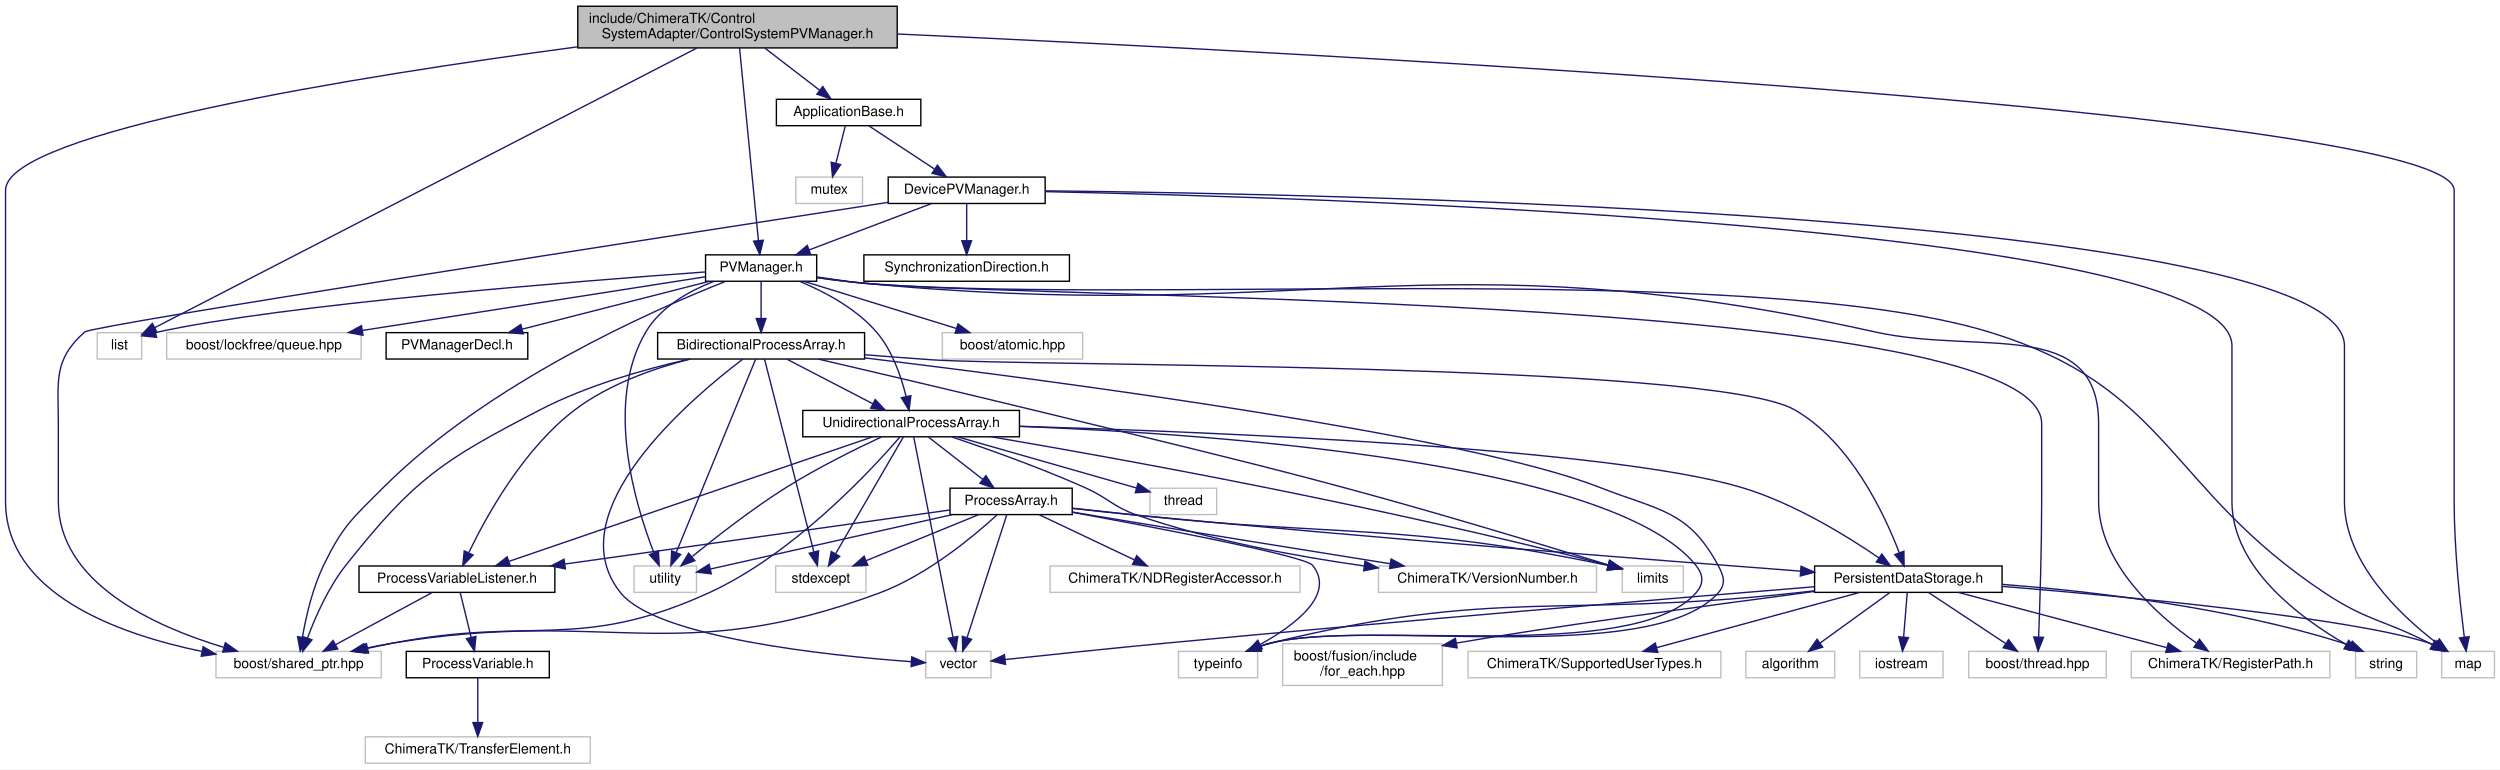
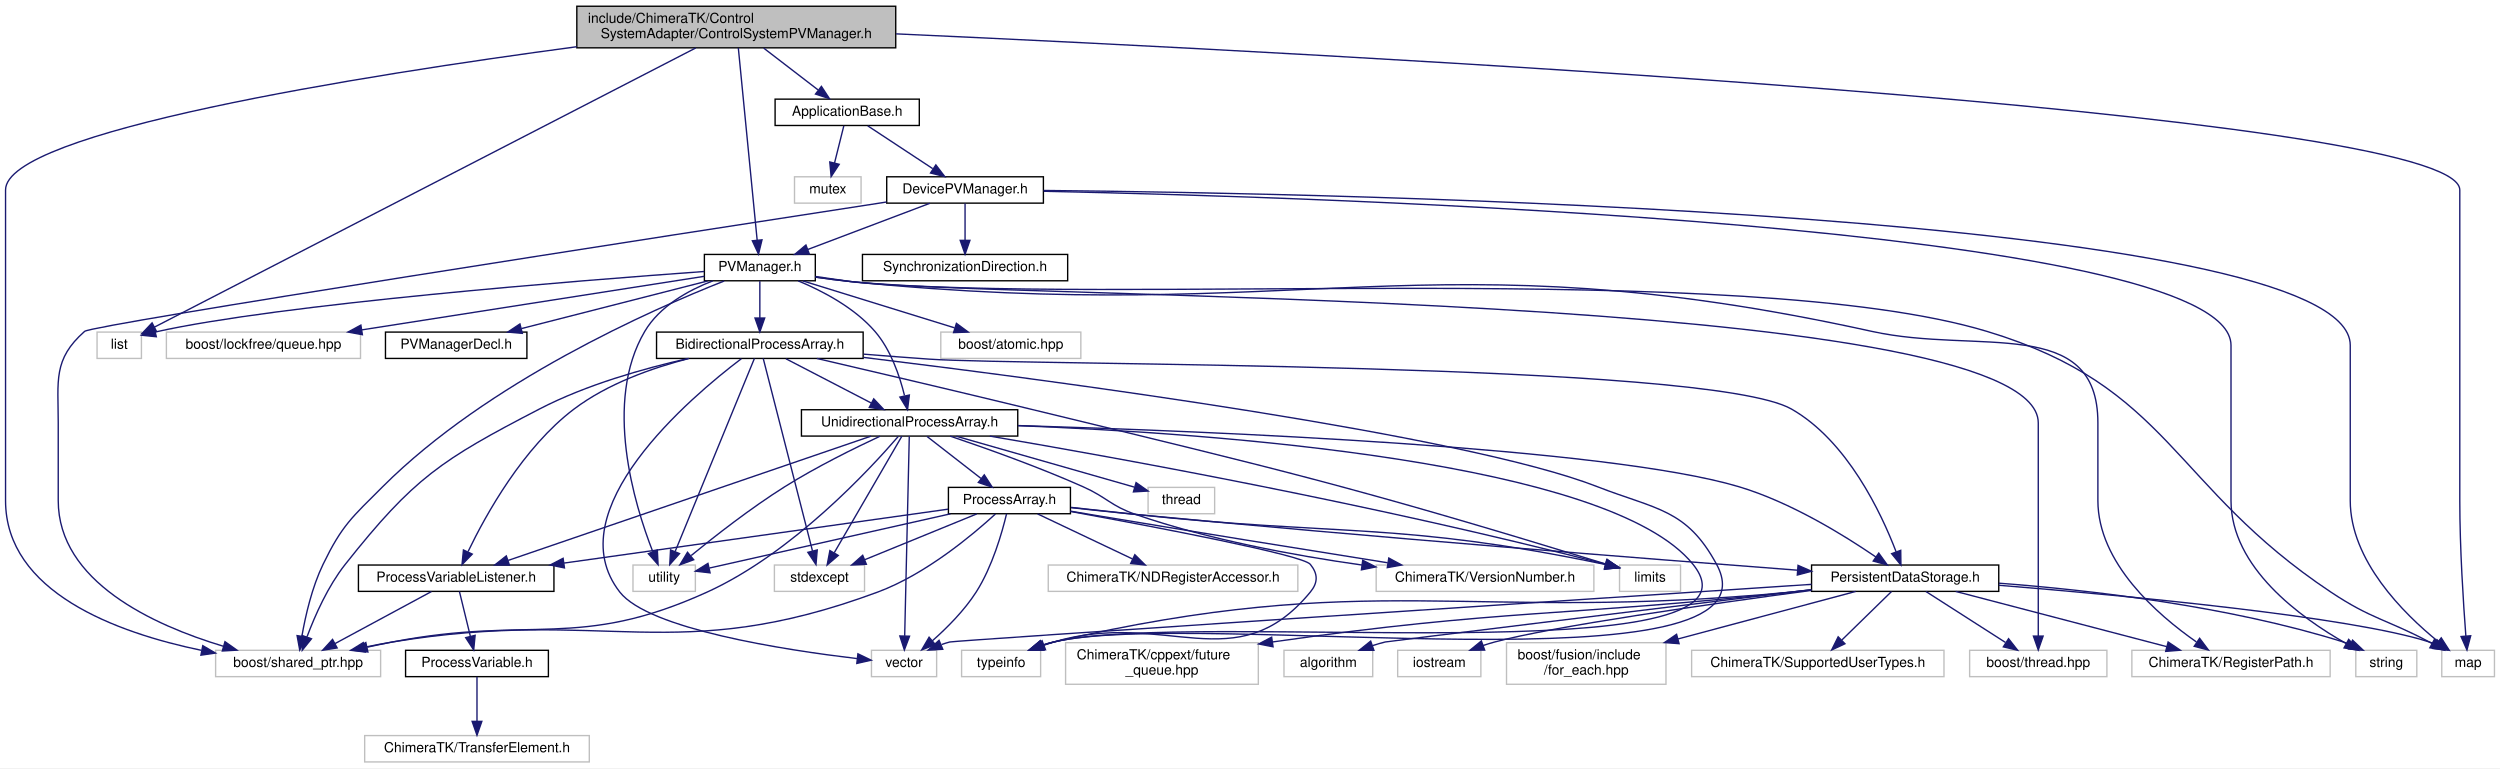
- <svg xmlns="http://www.w3.org/2000/svg" xmlns:xlink="http://www.w3.org/1999/xlink" width="1800pt" height="554pt" viewBox="0.00 0.00 1800.00 554.00">
+ <svg xmlns="http://www.w3.org/2000/svg" xmlns:xlink="http://www.w3.org/1999/xlink" width="1803pt" height="554pt" viewBox="0.00 0.00 1803.00 554.00">
  <g id="graph0" class="graph" transform="scale(1 1) rotate(0) translate(4 550)">
-     <polygon fill="#ffffff" stroke="transparent" points="-4,4 -4,-550 1796,-550 1796,4 -4,4" />
+     <polygon fill="#ffffff" stroke="transparent" points="-4,4 -4,-550 1799,-550 1799,4 -4,4" />
    <g id="node1" class="node">
      <polygon fill="#bfbfbf" stroke="#000000" points="412,-515.5 412,-545.5 642,-545.5 642,-515.5 412,-515.5" />
      <text text-anchor="start" x="420" y="-533.5" font-family="Helvetica,sans-Serif" font-size="10.00" fill="#000000">include/ChimeraTK/Control</text>
      <text text-anchor="middle" x="527" y="-522.5" font-family="Helvetica,sans-Serif" font-size="10.00" fill="#000000">SystemAdapter/ControlSystemPVManager.h</text>
    </g>
    <g id="node2" class="node">
      <polygon fill="#ffffff" stroke="#bfbfbf" points="66,-291.5 66,-310.5 98,-310.5 98,-291.5 66,-291.5" />
      <text text-anchor="middle" x="82" y="-298.5" font-family="Helvetica,sans-Serif" font-size="10.00" fill="#000000">list</text>
    </g>
    <g id="edge1" class="edge">
      <path fill="none" stroke="#191970" d="M497.802,-515.442C415.842,-473.173 184.607,-353.918 107.432,-314.116" />
      <polygon fill="#191970" stroke="#191970" points="108.891,-310.93 98.399,-309.457 105.682,-317.152 108.891,-310.93" />
    </g>
    <g id="node3" class="node">
-       <polygon fill="#ffffff" stroke="#bfbfbf" points="1754,-62 1754,-81 1792,-81 1792,-62 1754,-62" />
-       <text text-anchor="middle" x="1773" y="-69" font-family="Helvetica,sans-Serif" font-size="10.00" fill="#000000">map</text>
+       <polygon fill="#ffffff" stroke="#bfbfbf" points="1757,-62 1757,-81 1795,-81 1795,-62 1757,-62" />
+       <text text-anchor="middle" x="1776" y="-69" font-family="Helvetica,sans-Serif" font-size="10.00" fill="#000000">map</text>
    </g>
    <g id="edge2" class="edge">
-       <path fill="none" stroke="#191970" d="M642.17,-525.517C949.007,-511.482 1763,-468.976 1763,-413 1763,-413 1763,-413 1763,-189 1763,-154.516 1767.329,-114.543 1770.291,-91.233" />
-       <polygon fill="#191970" stroke="#191970" points="1773.773,-91.597 1771.61,-81.225 1766.833,-90.682 1773.773,-91.597" />
+       <path fill="none" stroke="#191970" d="M642.266,-525.575C950.412,-511.652 1770,-469.324 1770,-413 1770,-413 1770,-413 1770,-189 1770,-154.595 1772.598,-114.597 1774.374,-91.261" />
+       <polygon fill="#191970" stroke="#191970" points="1777.867,-91.485 1775.166,-81.24 1770.889,-90.934 1777.867,-91.485" />
    </g>
    <g id="node4" class="node">
      <polygon fill="#ffffff" stroke="#bfbfbf" points="151.5,-62 151.5,-81 270.5,-81 270.5,-62 151.5,-62" />
      <text text-anchor="middle" x="211" y="-69" font-family="Helvetica,sans-Serif" font-size="10.00" fill="#000000">boost/shared_ptr.hpp</text>
    </g>
    <g id="edge3" class="edge">
      <path fill="none" stroke="#191970" d="M411.999,-516.303C256.935,-495.567 0,-454.89 0,-413 0,-413 0,-413 0,-189 0,-122.969 79.849,-93.713 141.306,-80.974" />
      <polygon fill="#191970" stroke="#191970" points="142.243,-84.357 151.382,-78.997 140.895,-77.488 142.243,-84.357" />
    </g>
    <g id="node5" class="node">
      <g id="a_node5">
        <a xlink:href="_application_base_8h.html" target="_top" xlink:title="ApplicationBase.h">
          <polygon fill="#ffffff" stroke="#000000" points="555,-459.5 555,-478.5 659,-478.5 659,-459.5 555,-459.5" />
          <text text-anchor="middle" x="607" y="-466.5" font-family="Helvetica,sans-Serif" font-size="10.00" fill="#000000">ApplicationBase.h</text>
        </a>
      </g>
    </g>
    <g id="edge4" class="edge">
      <path fill="none" stroke="#191970" d="M546.775,-515.298C558.69,-506.138 573.853,-494.482 585.984,-485.156" />
      <polygon fill="#191970" stroke="#191970" points="588.396,-487.716 594.191,-478.847 584.13,-482.167 588.396,-487.716" />
    </g>
    <g id="node9" class="node">
      <g id="a_node9">
        <a xlink:href="_p_v_manager_8h.html" target="_top" xlink:title="PVManager.h">
          <polygon fill="#ffffff" stroke="#000000" points="504,-347.5 504,-366.5 584,-366.5 584,-347.5 504,-347.5" />
          <text text-anchor="middle" x="544" y="-354.5" font-family="Helvetica,sans-Serif" font-size="10.00" fill="#000000">PVManager.h</text>
        </a>
      </g>
    </g>
-     <g id="edge66" class="edge">
+     <g id="edge67" class="edge">
      <path fill="none" stroke="#191970" d="M528.479,-515.407C531.555,-484.013 538.641,-411.696 542.071,-376.692" />
      <polygon fill="#191970" stroke="#191970" points="545.554,-377.032 543.046,-366.738 538.587,-376.349 545.554,-377.032" />
    </g>
    <g id="node6" class="node">
      <polygon fill="#ffffff" stroke="#bfbfbf" points="569,-403.5 569,-422.5 617,-422.5 617,-403.5 569,-403.5" />
      <text text-anchor="middle" x="593" y="-410.5" font-family="Helvetica,sans-Serif" font-size="10.00" fill="#000000">mutex</text>
    </g>
    <g id="edge5" class="edge">
      <path fill="none" stroke="#191970" d="M604.561,-459.245C602.715,-451.858 600.117,-441.469 597.852,-432.409" />
      <polygon fill="#191970" stroke="#191970" points="601.232,-431.495 595.411,-422.643 594.441,-433.193 601.232,-431.495" />
    </g>
    <g id="node7" class="node">
      <g id="a_node7">
        <a xlink:href="_device_p_v_manager_8h.html" target="_top" xlink:title="DevicePVManager.h">
          <polygon fill="#ffffff" stroke="#000000" points="635.5,-403.5 635.5,-422.5 748.5,-422.5 748.5,-403.5 635.5,-403.5" />
          <text text-anchor="middle" x="692" y="-410.5" font-family="Helvetica,sans-Serif" font-size="10.00" fill="#000000">DevicePVManager.h</text>
        </a>
      </g>
    </g>
    <g id="edge6" class="edge">
      <path fill="none" stroke="#191970" d="M621.806,-459.245C634.726,-450.734 653.693,-438.238 668.655,-428.38" />
      <polygon fill="#191970" stroke="#191970" points="670.939,-431.067 677.364,-422.643 667.088,-425.222 670.939,-431.067" />
    </g>
    <g id="edge7" class="edge">
-       <path fill="none" stroke="#191970" d="M748.536,-412.6C958.856,-410.377 1684,-395.837 1684,-301 1684,-301 1684,-301 1684,-189 1684,-145.316 1723.572,-107.645 1749.943,-87.392" />
-       <polygon fill="#191970" stroke="#191970" points="1752.345,-89.968 1758.303,-81.207 1748.182,-84.341 1752.345,-89.968" />
+       <path fill="none" stroke="#191970" d="M748.573,-412.646C959.905,-410.585 1691,-396.552 1691,-301 1691,-301 1691,-301 1691,-189 1691,-145.795 1729.193,-107.716 1754.376,-87.305" />
+       <polygon fill="#191970" stroke="#191970" points="1756.619,-89.993 1762.343,-81.078 1752.309,-84.478 1756.619,-89.993" />
    </g>
    <g id="edge9" class="edge">
      <path fill="none" stroke="#191970" d="M635.369,-404.309C480.739,-380.528 62.449,-315.827 57,-311 34.15,-290.761 38,-275.525 38,-245 38,-245 38,-245 38,-189 38,-130.625 106.24,-99.227 157.003,-83.946" />
      <polygon fill="#191970" stroke="#191970" points="158.254,-87.229 166.897,-81.102 156.319,-80.501 158.254,-87.229" />
    </g>
    <g id="node8" class="node">
-       <polygon fill="#ffffff" stroke="#bfbfbf" points="1692,-62 1692,-81 1736,-81 1736,-62 1692,-62" />
-       <text text-anchor="middle" x="1714" y="-69" font-family="Helvetica,sans-Serif" font-size="10.00" fill="#000000">string</text>
+       <polygon fill="#ffffff" stroke="#bfbfbf" points="1695,-62 1695,-81 1739,-81 1739,-62 1695,-62" />
+       <text text-anchor="middle" x="1717" y="-69" font-family="Helvetica,sans-Serif" font-size="10.00" fill="#000000">string</text>
    </g>
    <g id="edge8" class="edge">
-       <path fill="none" stroke="#191970" d="M748.643,-412.02C947.673,-407.837 1603,-387.497 1603,-301 1603,-301 1603,-301 1603,-189 1603,-141.033 1652.486,-104.737 1685.374,-85.912" />
-       <polygon fill="#191970" stroke="#191970" points="1687.088,-88.963 1694.155,-81.07 1683.708,-82.833 1687.088,-88.963" />
+       <path fill="none" stroke="#191970" d="M748.767,-412.033C948.234,-407.894 1605,-387.685 1605,-301 1605,-301 1605,-301 1605,-189 1605,-140.829 1654.931,-104.602 1688.116,-85.844" />
+       <polygon fill="#191970" stroke="#191970" points="1689.867,-88.876 1696.977,-81.021 1686.52,-82.728 1689.867,-88.876" />
    </g>
    <g id="edge10" class="edge">
      <path fill="none" stroke="#191970" d="M666.558,-403.373C642.267,-394.182 605.479,-380.262 578.546,-370.071" />
      <polygon fill="#191970" stroke="#191970" points="579.702,-366.767 569.11,-366.501 577.224,-373.314 579.702,-366.767" />
    </g>
-     <g id="node34" class="node">
-       <g id="a_node34">
+     <g id="node35" class="node">
+       <g id="a_node35">
        <a xlink:href="_synchronization_direction_8h.html" target="_top" xlink:title="SynchronizationDirection.h">
          <polygon fill="#ffffff" stroke="#000000" points="618,-347.5 618,-366.5 766,-366.5 766,-347.5 618,-347.5" />
          <text text-anchor="middle" x="692" y="-354.5" font-family="Helvetica,sans-Serif" font-size="10.00" fill="#000000">SynchronizationDirection.h</text>
        </a>
      </g>
    </g>
-     <g id="edge65" class="edge">
+     <g id="edge66" class="edge">
      <path fill="none" stroke="#191970" d="M692,-403.245C692,-395.938 692,-385.694 692,-376.705" />
      <polygon fill="#191970" stroke="#191970" points="695.5,-376.643 692,-366.643 688.5,-376.643 695.5,-376.643" />
    </g>
    <g id="edge11" class="edge">
      <path fill="none" stroke="#191970" d="M503.854,-354.195C414.097,-347.702 198.59,-330.832 108.086,-310.58" />
      <polygon fill="#191970" stroke="#191970" points="108.732,-307.137 98.193,-308.224 107.11,-313.946 108.732,-307.137" />
    </g>
    <g id="edge17" class="edge">
-       <path fill="none" stroke="#191970" d="M584.135,-350.127C592.341,-348.919 600.933,-347.796 609,-347 790.297,-329.123 1253.713,-364.028 1428,-311 1558.3,-271.355 1556.42,-198.161 1670,-123 1700.834,-102.595 1712.145,-103.961 1745,-87 1745.685,-86.646 1746.378,-86.285 1747.076,-85.919" />
-       <polygon fill="#191970" stroke="#191970" points="1749.061,-88.826 1756.206,-81.004 1745.742,-82.663 1749.061,-88.826" />
+       <path fill="none" stroke="#191970" d="M584.135,-350.127C592.34,-348.919 600.933,-347.795 609,-347 790.518,-329.106 1254.372,-363.67 1429,-311 1561.421,-271.06 1561.867,-199.647 1677,-123 1706.451,-103.394 1716.74,-103.57 1748,-87 1748.663,-86.649 1749.333,-86.291 1750.009,-85.93" />
+       <polygon fill="#191970" stroke="#191970" points="1751.764,-88.96 1758.877,-81.108 1748.419,-82.81 1751.764,-88.96" />
    </g>
    <g id="edge15" class="edge">
      <path fill="none" stroke="#191970" d="M518.258,-347.344C466.32,-326.819 347.512,-274.477 272,-199 249.806,-176.816 242.67,-171.246 229,-143 221.002,-126.473 216.315,-106.02 213.741,-91.228" />
      <polygon fill="#191970" stroke="#191970" points="217.172,-90.516 212.163,-81.18 210.256,-91.601 217.172,-90.516" />
    </g>
    <g id="node10" class="node">
      <polygon fill="#ffffff" stroke="#bfbfbf" points="452.5,-123.5 452.5,-142.5 497.5,-142.5 497.5,-123.5 452.5,-123.5" />
      <text text-anchor="middle" x="475" y="-130.5" font-family="Helvetica,sans-Serif" font-size="10.00" fill="#000000">utility</text>
    </g>
    <g id="edge12" class="edge">
      <path fill="none" stroke="#191970" d="M510.103,-347.463C492.13,-340.489 471.62,-329.027 461,-311 431.057,-260.171 453.371,-186.542 466.793,-152.104" />
      <polygon fill="#191970" stroke="#191970" points="470.075,-153.325 470.606,-142.743 463.592,-150.685 470.075,-153.325" />
    </g>
    <g id="node11" class="node">
      <polygon fill="#ffffff" stroke="#bfbfbf" points="674.5,-291.5 674.5,-310.5 775.5,-310.5 775.5,-291.5 674.5,-291.5" />
      <text text-anchor="middle" x="725" y="-298.5" font-family="Helvetica,sans-Serif" font-size="10.00" fill="#000000">boost/atomic.hpp</text>
    </g>
    <g id="edge13" class="edge">
      <path fill="none" stroke="#191970" d="M575.115,-347.373C605.343,-338.021 651.396,-323.772 684.474,-313.538" />
      <polygon fill="#191970" stroke="#191970" points="685.772,-316.8 694.291,-310.501 683.703,-310.113 685.772,-316.8" />
    </g>
    <g id="node12" class="node">
      <polygon fill="#ffffff" stroke="#bfbfbf" points="116,-291.5 116,-310.5 256,-310.5 256,-291.5 116,-291.5" />
      <text text-anchor="middle" x="186" y="-298.5" font-family="Helvetica,sans-Serif" font-size="10.00" fill="#000000">boost/lockfree/queue.hpp</text>
    </g>
    <g id="edge14" class="edge">
      <path fill="none" stroke="#191970" d="M503.975,-350.739C444.29,-341.403 331.077,-323.694 257.096,-312.121" />
      <polygon fill="#191970" stroke="#191970" points="257.347,-308.618 246.927,-310.53 256.266,-315.534 257.347,-308.618" />
    </g>
    <g id="node13" class="node">
-       <polygon fill="#ffffff" stroke="#bfbfbf" points="1413.5,-62 1413.5,-81 1512.5,-81 1512.5,-62 1413.5,-62" />
-       <text text-anchor="middle" x="1463" y="-69" font-family="Helvetica,sans-Serif" font-size="10.00" fill="#000000">boost/thread.hpp</text>
+       <polygon fill="#ffffff" stroke="#bfbfbf" points="1416.5,-62 1416.5,-81 1515.5,-81 1515.5,-62 1416.5,-62" />
+       <text text-anchor="middle" x="1466" y="-69" font-family="Helvetica,sans-Serif" font-size="10.00" fill="#000000">boost/thread.hpp</text>
    </g>
    <g id="edge16" class="edge">
-       <path fill="none" stroke="#191970" d="M584.19,-350.597C592.391,-349.353 600.968,-348.096 609,-347 704.015,-334.041 1466,-340.894 1466,-245 1466,-245 1466,-245 1466,-189 1466,-154.629 1464.701,-114.62 1463.813,-91.272" />
-       <polygon fill="#191970" stroke="#191970" points="1467.309,-91.101 1463.417,-81.247 1460.314,-91.377 1467.309,-91.101" />
+       <path fill="none" stroke="#191970" d="M584.19,-350.597C592.391,-349.353 600.968,-348.096 609,-347 704.015,-334.041 1466,-340.894 1466,-245 1466,-245 1466,-245 1466,-189 1466,-154.64 1466,-114.628 1466,-91.276" />
+       <polygon fill="#191970" stroke="#191970" points="1469.5,-91.249 1466,-81.249 1462.5,-91.249 1469.5,-91.249" />
    </g>
    <g id="node14" class="node">
-       <polygon fill="#ffffff" stroke="#bfbfbf" points="1530.5,-62 1530.5,-81 1673.5,-81 1673.5,-62 1530.5,-62" />
-       <text text-anchor="middle" x="1602" y="-69" font-family="Helvetica,sans-Serif" font-size="10.00" fill="#000000">ChimeraTK/RegisterPath.h</text>
+       <polygon fill="#ffffff" stroke="#bfbfbf" points="1533.5,-62 1533.5,-81 1676.5,-81 1676.5,-62 1533.5,-62" />
+       <text text-anchor="middle" x="1605" y="-69" font-family="Helvetica,sans-Serif" font-size="10.00" fill="#000000">ChimeraTK/RegisterPath.h</text>
    </g>
    <g id="edge18" class="edge">
-       <path fill="none" stroke="#191970" d="M584.138,-350.158C592.343,-348.947 600.935,-347.815 609,-347 935.284,-314.022 1025.882,-382.224 1346,-311 1421.489,-294.204 1507,-322.335 1507,-245 1507,-245 1507,-245 1507,-189 1507,-144.262 1549.161,-106.985 1577.309,-87.083" />
-       <polygon fill="#191970" stroke="#191970" points="1579.588,-89.765 1585.884,-81.244 1575.649,-83.979 1579.588,-89.765" />
+       <path fill="none" stroke="#191970" d="M584.138,-350.158C592.343,-348.947 600.935,-347.815 609,-347 935.284,-314.022 1025.729,-381.533 1346,-311 1422.329,-294.19 1509,-323.158 1509,-245 1509,-245 1509,-245 1509,-189 1509,-144.075 1551.605,-106.86 1580.049,-87.02" />
+       <polygon fill="#191970" stroke="#191970" points="1582.364,-89.682 1588.715,-81.202 1578.462,-83.871 1582.364,-89.682" />
    </g>
    <g id="node15" class="node">
      <g id="a_node15">
        <a xlink:href="_bidirectional_process_array_8h.html" target="_top" xlink:title="BidirectionalProcessArray.h">
          <polygon fill="#ffffff" stroke="#000000" points="469.5,-291.5 469.5,-310.5 618.5,-310.5 618.5,-291.5 469.5,-291.5" />
          <text text-anchor="middle" x="544" y="-298.5" font-family="Helvetica,sans-Serif" font-size="10.00" fill="#000000">BidirectionalProcessArray.h</text>
        </a>
      </g>
    </g>
    <g id="edge19" class="edge">
      <path fill="none" stroke="#191970" d="M544,-347.245C544,-339.938 544,-329.694 544,-320.705" />
      <polygon fill="#191970" stroke="#191970" points="547.5,-320.643 544,-310.643 540.5,-320.643 547.5,-320.643" />
    </g>
-     <g id="node28" class="node">
-       <g id="a_node28">
+     <g id="node29" class="node">
+       <g id="a_node29">
        <a xlink:href="_unidirectional_process_array_8h.html" target="_top" xlink:title="UnidirectionalProcessArray.h">
          <polygon fill="#ffffff" stroke="#000000" points="574,-235.5 574,-254.5 730,-254.5 730,-235.5 574,-235.5" />
          <text text-anchor="middle" x="652" y="-242.5" font-family="Helvetica,sans-Serif" font-size="10.00" fill="#000000">UnidirectionalProcessArray.h</text>
        </a>
      </g>
    </g>
-     <g id="edge64" class="edge">
+     <g id="edge65" class="edge">
      <path fill="none" stroke="#191970" d="M571.556,-347.485C589.498,-340.04 612.23,-328.066 627,-311 638.389,-297.841 644.836,-278.968 648.319,-264.772" />
      <polygon fill="#191970" stroke="#191970" points="651.828,-265.101 650.514,-254.588 644.985,-263.625 651.828,-265.101" />
    </g>
-     <g id="node33" class="node">
-       <g id="a_node33">
+     <g id="node34" class="node">
+       <g id="a_node34">
        <a xlink:href="_p_v_manager_decl_8h.html" target="_top" xlink:title="PVManagerDecl.h">
          <polygon fill="#ffffff" stroke="#000000" points="274,-291.5 274,-310.5 376,-310.5 376,-291.5 274,-291.5" />
          <text text-anchor="middle" x="325" y="-298.5" font-family="Helvetica,sans-Serif" font-size="10.00" fill="#000000">PVManagerDecl.h</text>
        </a>
      </g>
    </g>
-     <g id="edge63" class="edge">
+     <g id="edge64" class="edge">
      <path fill="none" stroke="#191970" d="M506.353,-347.373C469.148,-337.86 412.13,-323.28 371.978,-313.013" />
      <polygon fill="#191970" stroke="#191970" points="372.712,-309.588 362.156,-310.501 370.977,-316.37 372.712,-309.588" />
    </g>
    <g id="edge25" class="edge">
      <path fill="none" stroke="#191970" d="M492.293,-291.445C460.21,-284.228 418.805,-272.521 385,-255 314.254,-218.333 294.48,-205.459 245,-143 232.5,-127.221 223.174,-106.095 217.482,-90.905" />
      <polygon fill="#191970" stroke="#191970" points="220.63,-89.307 213.987,-81.054 214.033,-91.648 220.63,-89.307" />
    </g>
    <g id="edge23" class="edge">
      <path fill="none" stroke="#191970" d="M540.093,-291.486C529.091,-264.699 497.695,-188.256 482.898,-152.229" />
      <polygon fill="#191970" stroke="#191970" points="486.073,-150.748 479.036,-142.828 479.598,-153.408 486.073,-150.748" />
    </g>
    <g id="node16" class="node">
      <polygon fill="#ffffff" stroke="#bfbfbf" points="1164,-123.5 1164,-142.5 1208,-142.5 1208,-123.5 1164,-123.5" />
      <text text-anchor="middle" x="1186" y="-130.5" font-family="Helvetica,sans-Serif" font-size="10.00" fill="#000000">limits</text>
    </g>
    <g id="edge20" class="edge">
      <path fill="none" stroke="#191970" d="M585.124,-291.467C624.614,-282.272 685.934,-267.892 739,-255 921.881,-210.571 970.318,-199.575 1153.969,-143.264" />
      <polygon fill="#191970" stroke="#191970" points="1155.14,-146.566 1163.673,-140.286 1153.086,-139.874 1155.14,-146.566" />
    </g>
    <g id="node17" class="node">
      <polygon fill="#ffffff" stroke="#bfbfbf" points="554.5,-123.5 554.5,-142.5 619.5,-142.5 619.5,-123.5 554.5,-123.5" />
      <text text-anchor="middle" x="587" y="-130.5" font-family="Helvetica,sans-Serif" font-size="10.00" fill="#000000">stdexcept</text>
    </g>
    <g id="edge21" class="edge">
      <path fill="none" stroke="#191970" d="M546.435,-291.486C553.262,-264.814 572.689,-188.912 581.959,-152.695" />
      <polygon fill="#191970" stroke="#191970" points="585.396,-153.383 584.485,-142.828 578.614,-151.648 585.396,-153.383" />
    </g>
    <g id="node18" class="node">
-       <polygon fill="#ffffff" stroke="#bfbfbf" points="844.5,-62 844.5,-81 901.5,-81 901.5,-62 844.5,-62" />
-       <text text-anchor="middle" x="873" y="-69" font-family="Helvetica,sans-Serif" font-size="10.00" fill="#000000">typeinfo</text>
+       <polygon fill="#ffffff" stroke="#bfbfbf" points="689.5,-62 689.5,-81 746.5,-81 746.5,-62 689.5,-62" />
+       <text text-anchor="middle" x="718" y="-69" font-family="Helvetica,sans-Serif" font-size="10.00" fill="#000000">typeinfo</text>
    </g>
    <g id="edge22" class="edge">
-       <path fill="none" stroke="#191970" d="M618.655,-292.304C758.082,-275.421 1052.567,-236.557 1148,-199 1190.097,-182.433 1211.545,-182.828 1233,-143 1237.216,-135.174 1238.926,-129.625 1233,-123 1184.999,-69.333 980.775,-104.766 911,-87 908.372,-86.331 905.685,-85.518 903.016,-84.619" />
-       <polygon fill="#191970" stroke="#191970" points="904.149,-81.306 893.557,-81.089 901.702,-87.865 904.149,-81.306" />
+       <path fill="none" stroke="#191970" d="M618.637,-292.257C758.033,-275.295 1052.466,-236.301 1148,-199 1190.488,-182.411 1212.261,-183.097 1234,-143 1284.974,-48.98 860.102,-111.51 756,-87 753.204,-86.342 750.347,-85.507 747.516,-84.566" />
+       <polygon fill="#191970" stroke="#191970" points="748.718,-81.279 738.125,-81.07 746.276,-87.839 748.718,-81.279" />
    </g>
    <g id="node19" class="node">
-       <polygon fill="#ffffff" stroke="#bfbfbf" points="662.5,-62 662.5,-81 709.5,-81 709.5,-62 662.5,-62" />
-       <text text-anchor="middle" x="686" y="-69" font-family="Helvetica,sans-Serif" font-size="10.00" fill="#000000">vector</text>
+       <polygon fill="#ffffff" stroke="#bfbfbf" points="624.5,-62 624.5,-81 671.5,-81 671.5,-62 624.5,-62" />
+       <text text-anchor="middle" x="648" y="-69" font-family="Helvetica,sans-Serif" font-size="10.00" fill="#000000">vector</text>
    </g>
    <g id="edge24" class="edge">
-       <path fill="none" stroke="#191970" d="M530.839,-291.439C494.083,-263.612 396.026,-180.973 443,-123 468.932,-90.997 591.472,-78.079 652.001,-73.584" />
-       <polygon fill="#191970" stroke="#191970" points="652.471,-77.059 662.199,-72.863 651.977,-70.077 652.471,-77.059" />
+       <path fill="none" stroke="#191970" d="M530.683,-291.325C494.011,-263.533 397.224,-181.698 443,-123 463.848,-96.266 561.394,-81.295 614.062,-75.033" />
+       <polygon fill="#191970" stroke="#191970" points="614.733,-78.48 624.269,-73.862 613.935,-71.525 614.733,-78.48" />
    </g>
    <g id="node20" class="node">
      <g id="a_node20">
        <a xlink:href="_persistent_data_storage_8h.html" target="_top" xlink:title="PersistentDataStorage.h">
          <polygon fill="#ffffff" stroke="#000000" points="1302.5,-123.5 1302.5,-142.5 1437.5,-142.5 1437.5,-123.5 1302.5,-123.5" />
          <text text-anchor="middle" x="1370" y="-130.5" font-family="Helvetica,sans-Serif" font-size="10.00" fill="#000000">PersistentDataStorage.h</text>
        </a>
      </g>
    </g>
    <g id="edge26" class="edge">
      <path fill="none" stroke="#191970" d="M618.821,-294.582C634.408,-293.325 650.736,-292.067 666,-291 735.058,-286.172 1227.869,-289.302 1288,-255 1328.295,-232.013 1352.709,-180.159 1363.48,-152.023" />
      <polygon fill="#191970" stroke="#191970" points="1366.811,-153.104 1366.944,-142.51 1360.233,-150.709 1366.811,-153.104" />
    </g>
-     <g id="node25" class="node">
-       <g id="a_node25">
+     <g id="node26" class="node">
+       <g id="a_node26">
        <a xlink:href="_process_variable_listener_8h.html" target="_top" xlink:title="ProcessVariableListener.h">
          <polygon fill="#ffffff" stroke="#000000" points="254.5,-123.5 254.5,-142.5 395.5,-142.5 395.5,-123.5 254.5,-123.5" />
          <text text-anchor="middle" x="325" y="-130.5" font-family="Helvetica,sans-Serif" font-size="10.00" fill="#000000">ProcessVariableListener.h</text>
        </a>
      </g>
    </g>
-     <g id="edge37" class="edge">
+     <g id="edge38" class="edge">
      <path fill="none" stroke="#191970" d="M492.955,-291.493C466.285,-284.647 434.247,-273.298 410,-255 373.255,-227.27 346.457,-178.973 333.578,-152.219" />
      <polygon fill="#191970" stroke="#191970" points="336.588,-150.391 329.195,-142.802 330.242,-153.345 336.588,-150.391" />
    </g>
-     <g id="edge41" class="edge">
+     <g id="edge42" class="edge">
      <path fill="none" stroke="#191970" d="M562.812,-291.245C579.847,-282.413 605.158,-269.289 624.468,-259.276" />
      <polygon fill="#191970" stroke="#191970" points="626.137,-262.353 633.403,-254.643 622.915,-256.139 626.137,-262.353" />
    </g>
    <g id="edge29" class="edge">
-       <path fill="none" stroke="#191970" d="M1437.761,-127.81C1529.867,-120.22 1689.474,-105.021 1745,-87 1746.249,-86.595 1747.505,-86.132 1748.758,-85.627" />
-       <polygon fill="#191970" stroke="#191970" points="1750.587,-88.63 1758.078,-81.138 1747.549,-82.324 1750.587,-88.63" />
+       <path fill="none" stroke="#191970" d="M1437.521,-127.905C1530.239,-120.376 1691.87,-105.187 1748,-87 1749.249,-86.595 1750.505,-86.133 1751.758,-85.628" />
+       <polygon fill="#191970" stroke="#191970" points="1753.587,-88.632 1761.078,-81.141 1750.55,-82.325 1753.587,-88.632" />
    </g>
    <g id="edge30" class="edge">
-       <path fill="none" stroke="#191970" d="M1437.627,-129.268C1501.972,-124.279 1600.874,-112.835 1683,-87 1684.657,-86.479 1686.335,-85.878 1688.008,-85.222" />
-       <polygon fill="#191970" stroke="#191970" points="1689.658,-88.318 1697.352,-81.035 1686.795,-81.93 1689.658,-88.318" />
+       <path fill="none" stroke="#191970" d="M1437.654,-129.399C1502.598,-124.495 1602.822,-113.104 1686,-87 1687.658,-86.48 1689.336,-85.88 1691.009,-85.224" />
+       <polygon fill="#191970" stroke="#191970" points="1692.658,-88.321 1700.353,-81.039 1689.796,-81.932 1692.658,-88.321" />
    </g>
    <g id="edge34" class="edge">
-       <path fill="none" stroke="#191970" d="M1384.531,-123.391C1399.409,-113.552 1422.75,-98.117 1440.113,-86.635" />
-       <polygon fill="#191970" stroke="#191970" points="1442.16,-89.477 1448.571,-81.042 1438.299,-83.638 1442.16,-89.477" />
+       <path fill="none" stroke="#191970" d="M1385,-123.391C1400.358,-113.552 1424.452,-98.117 1442.374,-86.635" />
+       <polygon fill="#191970" stroke="#191970" points="1444.573,-89.383 1451.105,-81.042 1440.797,-83.489 1444.573,-89.383" />
    </g>
    <g id="edge35" class="edge">
-       <path fill="none" stroke="#191970" d="M1405.995,-123.458C1446.378,-112.753 1511.981,-95.363 1556.039,-83.684" />
-       <polygon fill="#191970" stroke="#191970" points="1557.151,-87.01 1565.92,-81.064 1555.357,-80.244 1557.151,-87.01" />
+       <path fill="none" stroke="#191970" d="M1406.461,-123.458C1447.451,-112.731 1514.097,-95.29 1558.726,-83.61" />
+       <polygon fill="#191970" stroke="#191970" points="1559.666,-86.982 1568.454,-81.064 1557.893,-80.21 1559.666,-86.982" />
    </g>
    <g id="edge31" class="edge">
-       <path fill="none" stroke="#191970" d="M1302.447,-124.62C1297.56,-124.057 1292.705,-123.511 1288,-123 1120.668,-104.811 1074.443,-127.214 911,-87 908.367,-86.352 905.676,-85.554 903.004,-84.665" />
-       <polygon fill="#191970" stroke="#191970" points="904.134,-81.351 893.541,-81.152 901.697,-87.914 904.134,-81.351" />
+       <path fill="none" stroke="#191970" d="M1302.462,-124.472C1297.571,-123.944 1292.712,-123.446 1288,-123 1052.071,-100.648 986.883,-140.434 756,-87 753.202,-86.352 750.342,-85.524 747.511,-84.589" />
+       <polygon fill="#191970" stroke="#191970" points="748.711,-81.301 738.119,-81.1 746.274,-87.863 748.711,-81.301" />
    </g>
    <g id="edge32" class="edge">
-       <path fill="none" stroke="#191970" d="M1302.109,-127.525C1200.643,-119.257 1003.441,-102.862 836,-87 796.015,-83.212 750.086,-78.398 719.695,-75.148" />
-       <polygon fill="#191970" stroke="#191970" points="719.946,-71.654 709.629,-74.067 719.199,-78.615 719.946,-71.654" />
+       <path fill="none" stroke="#191970" d="M1302.474,-128.573C1129.68,-117.234 684.741,-87.967 681,-87 679.024,-86.489 677.021,-85.861 675.031,-85.153" />
+       <polygon fill="#191970" stroke="#191970" points="675.934,-81.738 665.357,-81.126 673.244,-88.201 675.934,-81.738" />
    </g>
    <g id="node21" class="node">
-       <polygon fill="#ffffff" stroke="#bfbfbf" points="1253,-62 1253,-81 1317,-81 1317,-62 1253,-62" />
-       <text text-anchor="middle" x="1285" y="-69" font-family="Helvetica,sans-Serif" font-size="10.00" fill="#000000">algorithm</text>
+       <polygon fill="#ffffff" stroke="#bfbfbf" points="922,-62 922,-81 986,-81 986,-62 922,-62" />
+       <text text-anchor="middle" x="954" y="-69" font-family="Helvetica,sans-Serif" font-size="10.00" fill="#000000">algorithm</text>
    </g>
    <g id="edge27" class="edge">
-       <path fill="none" stroke="#191970" d="M1356.719,-123.391C1343.245,-113.642 1322.178,-98.399 1306.357,-86.952" />
-       <polygon fill="#191970" stroke="#191970" points="1308.341,-84.068 1298.188,-81.042 1304.238,-89.739 1308.341,-84.068" />
+       <path fill="none" stroke="#191970" d="M1302.068,-124.718C1194.502,-111.597 996.853,-87.457 995,-87 991.994,-86.259 988.908,-85.362 985.843,-84.377" />
+       <polygon fill="#191970" stroke="#191970" points="986.844,-81.019 976.249,-81.016 984.53,-87.626 986.844,-81.019" />
    </g>
    <g id="node22" class="node">
-       <polygon fill="#ffffff" stroke="#bfbfbf" points="1335,-62 1335,-81 1395,-81 1395,-62 1335,-62" />
-       <text text-anchor="middle" x="1365" y="-69" font-family="Helvetica,sans-Serif" font-size="10.00" fill="#000000">iostream</text>
+       <polygon fill="#ffffff" stroke="#bfbfbf" points="1004,-62 1004,-81 1064,-81 1064,-62 1004,-62" />
+       <text text-anchor="middle" x="1034" y="-69" font-family="Helvetica,sans-Serif" font-size="10.00" fill="#000000">iostream</text>
    </g>
    <g id="edge28" class="edge">
-       <path fill="none" stroke="#191970" d="M1369.219,-123.391C1368.526,-114.866 1367.491,-102.139 1366.62,-91.424" />
-       <polygon fill="#191970" stroke="#191970" points="1370.091,-90.928 1365.792,-81.245 1363.114,-91.496 1370.091,-90.928" />
+       <path fill="none" stroke="#191970" d="M1302.425,-124.219C1228.789,-114.346 1115.881,-98.228 1074,-87 1071.235,-86.259 1068.399,-85.391 1065.574,-84.451" />
+       <polygon fill="#191970" stroke="#191970" points="1066.736,-81.149 1056.142,-81.056 1064.366,-87.736 1066.736,-81.149" />
    </g>
    <g id="node23" class="node">
-       <polygon fill="#ffffff" stroke="#bfbfbf" points="919.5,-56.5 919.5,-86.5 1034.5,-86.5 1034.5,-56.5 919.5,-56.5" />
-       <text text-anchor="start" x="927.5" y="-74.5" font-family="Helvetica,sans-Serif" font-size="10.00" fill="#000000">boost/fusion/include</text>
-       <text text-anchor="middle" x="977" y="-63.5" font-family="Helvetica,sans-Serif" font-size="10.00" fill="#000000">/for_each.hpp</text>
+       <polygon fill="#ffffff" stroke="#bfbfbf" points="1082.5,-56.5 1082.5,-86.5 1197.5,-86.5 1197.5,-56.5 1082.5,-56.5" />
+       <text text-anchor="start" x="1090.5" y="-74.5" font-family="Helvetica,sans-Serif" font-size="10.00" fill="#000000">boost/fusion/include</text>
+       <text text-anchor="middle" x="1140" y="-63.5" font-family="Helvetica,sans-Serif" font-size="10.00" fill="#000000">/for_each.hpp</text>
    </g>
    <g id="edge33" class="edge">
-       <path fill="none" stroke="#191970" d="M1302.291,-124.154C1226.145,-114.088 1106.148,-97.843 1044.728,-87.004" />
-       <polygon fill="#191970" stroke="#191970" points="1045.141,-83.522 1034.677,-85.179 1043.891,-90.409 1045.141,-83.522" />
+       <path fill="none" stroke="#191970" d="M1334.315,-123.458C1300.206,-114.338 1247.946,-100.364 1206.211,-89.204" />
+       <polygon fill="#191970" stroke="#191970" points="1206.956,-85.78 1196.391,-86.578 1205.147,-92.543 1206.956,-85.78" />
    </g>
    <g id="node24" class="node">
-       <polygon fill="#ffffff" stroke="#bfbfbf" points="1053,-62 1053,-81 1235,-81 1235,-62 1053,-62" />
-       <text text-anchor="middle" x="1144" y="-69" font-family="Helvetica,sans-Serif" font-size="10.00" fill="#000000">ChimeraTK/SupportedUserTypes.h</text>
+       <polygon fill="#ffffff" stroke="#bfbfbf" points="1216,-62 1216,-81 1398,-81 1398,-62 1216,-62" />
+       <text text-anchor="middle" x="1307" y="-69" font-family="Helvetica,sans-Serif" font-size="10.00" fill="#000000">ChimeraTK/SupportedUserTypes.h</text>
    </g>
    <g id="edge36" class="edge">
-       <path fill="none" stroke="#191970" d="M1334.688,-123.391C1295.381,-112.694 1231.767,-95.384 1188.941,-83.729" />
-       <polygon fill="#191970" stroke="#191970" points="1189.633,-80.29 1179.064,-81.042 1187.795,-87.045 1189.633,-80.29" />
-     </g>
-     <g id="edge38" class="edge">
+       <path fill="none" stroke="#191970" d="M1360.156,-123.391C1350.596,-114.058 1335.878,-99.69 1324.351,-88.437" />
+       <polygon fill="#191970" stroke="#191970" points="1326.583,-85.726 1316.983,-81.245 1321.693,-90.735 1326.583,-85.726" />
+     </g>
+     <g id="node25" class="node">
+       <polygon fill="#ffffff" stroke="#bfbfbf" points="764.5,-56.5 764.5,-86.5 903.5,-86.5 903.5,-56.5 764.5,-56.5" />
+       <text text-anchor="start" x="772.5" y="-74.5" font-family="Helvetica,sans-Serif" font-size="10.00" fill="#000000">ChimeraTK/cppext/future</text>
+       <text text-anchor="middle" x="834" y="-63.5" font-family="Helvetica,sans-Serif" font-size="10.00" fill="#000000">_queue.hpp</text>
+     </g>
+     <g id="edge37" class="edge">
+       <path fill="none" stroke="#191970" d="M1302.447,-124.623C1297.559,-124.059 1292.705,-123.513 1288,-123 1124.803,-105.219 1080.404,-110.911 913.826,-87.028" />
+       <polygon fill="#191970" stroke="#191970" points="914.122,-83.534 903.723,-85.565 913.118,-90.462 914.122,-83.534" />
+     </g>
+     <g id="edge39" class="edge">
      <path fill="none" stroke="#191970" d="M307.188,-123.391C288.531,-113.326 259.02,-97.406 237.603,-85.851" />
      <polygon fill="#191970" stroke="#191970" points="239.15,-82.71 228.687,-81.042 235.827,-88.87 239.15,-82.71" />
    </g>
-     <g id="node26" class="node">
-       <g id="a_node26">
+     <g id="node27" class="node">
+       <g id="a_node27">
        <a xlink:href="_process_variable_8h.html" target="_top" xlink:title="ProcessVariable.h">
          <polygon fill="#ffffff" stroke="#000000" points="288.5,-62 288.5,-81 391.5,-81 391.5,-62 288.5,-62" />
          <text text-anchor="middle" x="340" y="-69" font-family="Helvetica,sans-Serif" font-size="10.00" fill="#000000">ProcessVariable.h</text>
        </a>
      </g>
    </g>
-     <g id="edge39" class="edge">
+     <g id="edge40" class="edge">
      <path fill="none" stroke="#191970" d="M327.344,-123.391C329.445,-114.776 332.592,-101.871 335.223,-91.086" />
      <polygon fill="#191970" stroke="#191970" points="338.654,-91.789 337.623,-81.245 331.853,-90.131 338.654,-91.789" />
    </g>
-     <g id="node27" class="node">
+     <g id="node28" class="node">
      <polygon fill="#ffffff" stroke="#bfbfbf" points="259,-.5 259,-19.5 421,-19.5 421,-.5 259,-.5" />
      <text text-anchor="middle" x="340" y="-7.5" font-family="Helvetica,sans-Serif" font-size="10.00" fill="#000000">ChimeraTK/TransferElement.h</text>
    </g>
-     <g id="edge40" class="edge">
+     <g id="edge41" class="edge">
      <path fill="none" stroke="#191970" d="M340,-61.891C340,-53.366 340,-40.639 340,-29.924" />
      <polygon fill="#191970" stroke="#191970" points="343.5,-29.745 340,-19.745 336.5,-29.745 343.5,-29.745" />
    </g>
-     <g id="edge48" class="edge">
+     <g id="edge49" class="edge">
      <path fill="none" stroke="#191970" d="M643.968,-235.396C623.632,-211.8 567.343,-150.887 506,-123 413.009,-80.725 379.298,-106.362 279,-87 273.135,-85.868 267.006,-84.597 260.932,-83.282" />
      <polygon fill="#191970" stroke="#191970" points="261.338,-79.787 250.818,-81.045 259.826,-86.622 261.338,-79.787" />
    </g>
-     <g id="edge46" class="edge">
+     <g id="edge47" class="edge">
      <path fill="none" stroke="#191970" d="M630.692,-235.416C612.081,-226.742 584.588,-213.185 562,-199 537.664,-183.717 511.646,-163.394 494.469,-149.357" />
      <polygon fill="#191970" stroke="#191970" points="496.288,-146.319 486.349,-142.649 491.83,-151.716 496.288,-146.319" />
    </g>
-     <g id="edge42" class="edge">
+     <g id="edge43" class="edge">
      <path fill="none" stroke="#191970" d="M709.819,-235.477C802.043,-219.805 988.114,-186.217 1153.856,-143.095" />
      <polygon fill="#191970" stroke="#191970" points="1154.949,-146.427 1163.736,-140.507 1153.175,-139.655 1154.949,-146.427" />
    </g>
-     <g id="edge43" class="edge">
+     <g id="edge44" class="edge">
      <path fill="none" stroke="#191970" d="M646.458,-235.451C635.665,-216.853 611.66,-175.492 597.677,-151.396" />
      <polygon fill="#191970" stroke="#191970" points="600.574,-149.417 592.528,-142.525 594.52,-152.931 600.574,-149.417" />
    </g>
-     <g id="edge45" class="edge">
-       <path fill="none" stroke="#191970" d="M730.141,-243.006C870.716,-237.566 1157.219,-217.397 1217,-143 1222.568,-136.071 1222.907,-129.642 1217,-123 1171.501,-71.835 977.303,-104.085 911,-87 908.374,-86.323 905.689,-85.505 903.02,-84.603" />
-       <polygon fill="#191970" stroke="#191970" points="904.155,-81.29 893.562,-81.066 901.703,-87.847 904.155,-81.29" />
-     </g>
-     <g id="edge47" class="edge">
-       <path fill="none" stroke="#191970" d="M653.876,-235.425C659.251,-207.999 674.784,-128.732 682.101,-91.396" />
-       <polygon fill="#191970" stroke="#191970" points="685.599,-91.746 684.087,-81.26 678.73,-90.4 685.599,-91.746" />
-     </g>
-     <g id="edge50" class="edge">
+     <g id="edge46" class="edge">
+       <path fill="none" stroke="#191970" d="M730.141,-243.006C870.716,-237.566 1157.219,-217.397 1217,-143 1281.641,-62.556 856.418,-110.789 756,-87 753.205,-86.338 750.348,-85.5 747.518,-84.558" />
+       <polygon fill="#191970" stroke="#191970" points="748.721,-81.271 738.128,-81.059 746.276,-87.831 748.721,-81.271" />
+     </g>
+     <g id="edge48" class="edge">
+       <path fill="none" stroke="#191970" d="M651.779,-235.425C651.147,-207.999 649.319,-128.732 648.459,-91.396" />
+       <polygon fill="#191970" stroke="#191970" points="651.955,-91.176 648.225,-81.26 644.957,-91.338 651.955,-91.176" />
+     </g>
+     <g id="edge51" class="edge">
      <path fill="none" stroke="#191970" d="M730.196,-243.089C869.477,-239.006 1154.831,-227.38 1250,-199 1287.213,-187.903 1325.785,-164.103 1348.836,-148.324" />
      <polygon fill="#191970" stroke="#191970" points="1350.962,-151.109 1357.156,-142.513 1346.953,-145.37 1350.962,-151.109" />
    </g>
-     <g id="edge62" class="edge">
+     <g id="edge63" class="edge">
      <path fill="none" stroke="#191970" d="M624.12,-235.451C565.357,-215.324 428.753,-168.536 362.445,-145.825" />
      <polygon fill="#191970" stroke="#191970" points="363.404,-142.454 352.809,-142.525 361.136,-149.076 363.404,-142.454" />
    </g>
-     <g id="node29" class="node">
+     <g id="node30" class="node">
      <polygon fill="#ffffff" stroke="#bfbfbf" points="824,-179.5 824,-198.5 872,-198.5 872,-179.5 824,-179.5" />
      <text text-anchor="middle" x="848" y="-186.5" font-family="Helvetica,sans-Serif" font-size="10.00" fill="#000000">thread</text>
    </g>
-     <g id="edge44" class="edge">
+     <g id="edge45" class="edge">
      <path fill="none" stroke="#191970" d="M685.694,-235.373C721.556,-225.127 777.989,-209.003 813.977,-198.721" />
      <polygon fill="#191970" stroke="#191970" points="815.343,-201.971 823.997,-195.858 813.42,-195.24 815.343,-201.971" />
    </g>
-     <g id="node30" class="node">
+     <g id="node31" class="node">
      <polygon fill="#ffffff" stroke="#bfbfbf" points="988.5,-123.5 988.5,-142.5 1145.5,-142.5 1145.5,-123.5 988.5,-123.5" />
      <text text-anchor="middle" x="1067" y="-130.5" font-family="Helvetica,sans-Serif" font-size="10.00" fill="#000000">ChimeraTK/VersionNumber.h</text>
    </g>
-     <g id="edge49" class="edge">
+     <g id="edge50" class="edge">
      <path fill="none" stroke="#191970" d="M681.227,-235.466C706.839,-226.824 744.885,-213.286 777,-199 794.438,-191.243 796.96,-185.23 815,-179 867.699,-160.801 929.216,-149.395 978.277,-142.493" />
      <polygon fill="#191970" stroke="#191970" points="978.799,-145.954 988.232,-141.13 977.85,-139.019 978.799,-145.954" />
    </g>
-     <g id="node31" class="node">
-       <g id="a_node31">
+     <g id="node32" class="node">
+       <g id="a_node32">
        <a xlink:href="_process_array_8h.html" target="_top" xlink:title="ProcessArray.h">
          <polygon fill="#ffffff" stroke="#000000" points="680,-179.5 680,-198.5 768,-198.5 768,-179.5 680,-179.5" />
          <text text-anchor="middle" x="724" y="-186.5" font-family="Helvetica,sans-Serif" font-size="10.00" fill="#000000">ProcessArray.h</text>
        </a>
      </g>
    </g>
-     <g id="edge51" class="edge">
+     <g id="edge52" class="edge">
      <path fill="none" stroke="#191970" d="M664.541,-235.245C675.279,-226.894 690.947,-214.708 703.505,-204.941" />
      <polygon fill="#191970" stroke="#191970" points="705.857,-207.545 711.602,-198.643 701.56,-202.019 705.857,-207.545" />
    </g>
-     <g id="edge57" class="edge">
+     <g id="edge58" class="edge">
      <path fill="none" stroke="#191970" d="M713.906,-179.321C697.568,-164.317 663.65,-135.839 629,-123 482.366,-68.668 433.296,-112.424 279,-87 272.418,-85.915 265.519,-84.58 258.745,-83.151" />
      <polygon fill="#191970" stroke="#191970" points="259.479,-79.729 248.962,-81.011 257.982,-86.567 259.479,-79.729" />
    </g>
-     <g id="edge55" class="edge">
+     <g id="edge56" class="edge">
      <path fill="none" stroke="#191970" d="M681.478,-179.437C632.227,-168.36 552.166,-150.355 507.589,-140.329" />
      <polygon fill="#191970" stroke="#191970" points="508.11,-136.859 497.586,-138.079 506.574,-143.689 508.11,-136.859" />
    </g>
-     <g id="edge52" class="edge">
+     <g id="edge53" class="edge">
      <path fill="none" stroke="#191970" d="M768.43,-184.082C783.241,-182.452 799.83,-180.637 815,-179 962.833,-163.051 1004.562,-174 1153.81,-142.88" />
      <polygon fill="#191970" stroke="#191970" points="1154.738,-146.261 1163.798,-140.769 1153.29,-139.413 1154.738,-146.261" />
    </g>
-     <g id="edge53" class="edge">
+     <g id="edge54" class="edge">
      <path fill="none" stroke="#191970" d="M700.449,-179.373C678.161,-170.263 644.506,-156.506 619.636,-146.34" />
      <polygon fill="#191970" stroke="#191970" points="620.825,-143.045 610.244,-142.501 618.176,-149.525 620.825,-143.045" />
    </g>
-     <g id="edge54" class="edge">
-       <path fill="none" stroke="#191970" d="M768.063,-181.119C829.895,-169.85 935.53,-149.751 941,-143 957.904,-122.136 928.613,-100.016 903.36,-86" />
-       <polygon fill="#191970" stroke="#191970" points="904.808,-82.806 894.332,-81.22 901.532,-88.993 904.808,-82.806" />
-     </g>
-     <g id="edge56" class="edge">
-       <path fill="none" stroke="#191970" d="M720.89,-179.385C714.655,-160.105 700.52,-116.396 692.282,-90.924" />
-       <polygon fill="#191970" stroke="#191970" points="695.56,-89.686 689.153,-81.248 688.9,-91.84 695.56,-89.686" />
-     </g>
-     <g id="edge60" class="edge">
+     <g id="edge55" class="edge">
+       <path fill="none" stroke="#191970" d="M768.063,-181.119C829.895,-169.85 935.53,-149.751 941,-143 946.596,-136.094 946.653,-129.859 941,-123 887.726,-58.36 836.273,-110.932 756,-87 753.696,-86.313 751.338,-85.538 748.982,-84.709" />
+       <polygon fill="#191970" stroke="#191970" points="750.033,-81.365 739.441,-81.096 747.553,-87.911 750.033,-81.365" />
+     </g>
+     <g id="edge57" class="edge">
+       <path fill="none" stroke="#191970" d="M721.933,-179.443C718.734,-166.046 711.702,-141.277 700,-123 691.483,-109.698 678.976,-97.171 668.362,-87.803" />
+       <polygon fill="#191970" stroke="#191970" points="670.597,-85.109 660.712,-81.294 666.061,-90.44 670.597,-85.109" />
+     </g>
+     <g id="edge61" class="edge">
      <path fill="none" stroke="#191970" d="M768.409,-183.879C783.219,-182.236 799.812,-180.464 815,-179 985.147,-162.603 1184.988,-146.915 1292.357,-138.776" />
      <polygon fill="#191970" stroke="#191970" points="1292.748,-142.257 1302.455,-138.012 1292.22,-135.277 1292.748,-142.257" />
    </g>
-     <g id="edge61" class="edge">
+     <g id="edge62" class="edge">
      <path fill="none" stroke="#191970" d="M679.775,-182.793C612.967,-173.417 485.361,-155.507 402.785,-143.917" />
      <polygon fill="#191970" stroke="#191970" points="403.085,-140.425 392.695,-142.501 402.112,-147.357 403.085,-140.425" />
    </g>
-     <g id="edge59" class="edge">
+     <g id="edge60" class="edge">
      <path fill="none" stroke="#191970" d="M768.01,-181.361C772.732,-180.557 777.465,-179.757 782,-179 855.218,-166.78 939.11,-153.303 996.817,-144.113" />
      <polygon fill="#191970" stroke="#191970" points="997.595,-147.534 1006.921,-142.505 996.495,-140.62 997.595,-147.534" />
    </g>
-     <g id="node32" class="node">
+     <g id="node33" class="node">
      <polygon fill="#ffffff" stroke="#bfbfbf" points="752,-123.5 752,-142.5 932,-142.5 932,-123.5 752,-123.5" />
      <text text-anchor="middle" x="842" y="-130.5" font-family="Helvetica,sans-Serif" font-size="10.00" fill="#000000">ChimeraTK/NDRegisterAccessor.h</text>
    </g>
-     <g id="edge58" class="edge">
+     <g id="edge59" class="edge">
      <path fill="none" stroke="#191970" d="M744.285,-179.373C763.142,-170.424 791.446,-156.992 812.745,-146.883" />
      <polygon fill="#191970" stroke="#191970" points="814.446,-149.951 821.98,-142.501 811.445,-143.627 814.446,-149.951" />
    </g>
  </g>
</svg>
